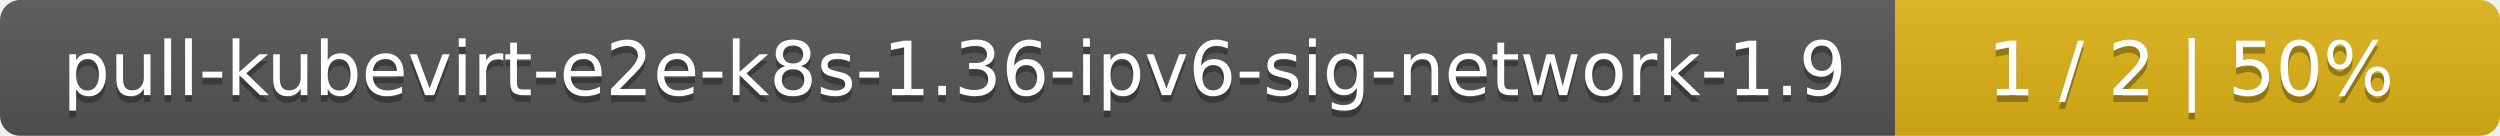
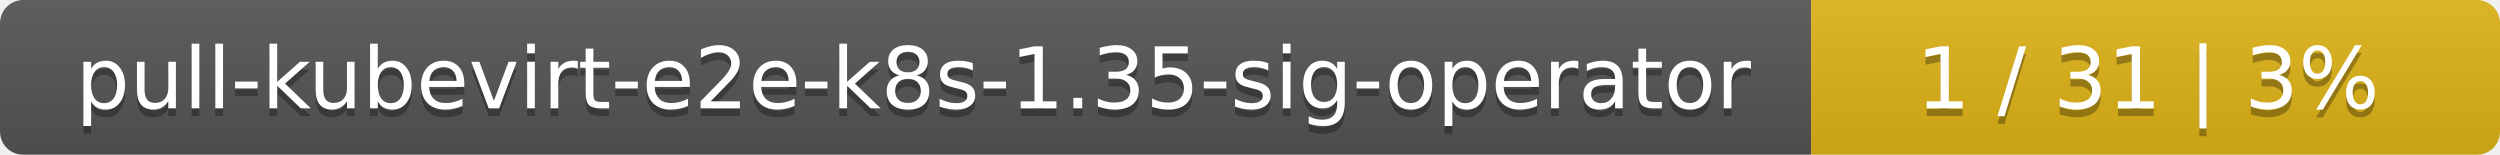
- <svg xmlns="http://www.w3.org/2000/svg" width="368" height="20">
+ <svg xmlns="http://www.w3.org/2000/svg" width="323" height="20">
  <linearGradient id="smooth" x2="0" y2="100%">
    <stop offset="0" stop-color="#bbb" stop-opacity=".1" />
    <stop offset="1" stop-opacity=".1" />
  </linearGradient>
  <mask id="round">
-     <rect width="368" height="20" rx="3" fill="#fff" />
+     <rect width="323" height="20" rx="3" fill="#fff" />
  </mask>
  <g mask="url(#round)">
-     <rect width="279" height="20" fill="#555" />
-     <rect x="279" width="89" height="20" fill="#dfb317" />
-     <rect width="368" height="20" fill="url(#smooth)" />
+     <rect width="234" height="20" fill="#555" />
+     <rect x="234" width="89" height="20" fill="#dfb317" />
+     <rect width="323" height="20" fill="url(#smooth)" />
  </g>
  <g fill="#fff" text-anchor="middle" font-family="DejaVu Sans,Verdana,Geneva,sans-serif" font-size="11">
-     <text x="140.5" y="15" fill="#010101" fill-opacity=".3">pull-kubevirt-e2e-k8s-1.36-ipv6-sig-network-1.9</text>
-     <text x="140.5" y="14">pull-kubevirt-e2e-k8s-1.36-ipv6-sig-network-1.9</text>
-     <text x="322.5" y="15" fill="#010101" fill-opacity=".3">1 / 2    |    50%</text>
-     <text x="322.5" y="14">1 / 2    |    50%</text>
+     <text x="118" y="15" fill="#010101" fill-opacity=".3">pull-kubevirt-e2e-k8s-1.35-sig-operator</text>
+     <text x="118" y="14">pull-kubevirt-e2e-k8s-1.35-sig-operator</text>
+     <text x="277.5" y="15" fill="#010101" fill-opacity=".3">1 / 31    |    3%</text>
+     <text x="277.5" y="14">1 / 31    |    3%</text>
  </g>
</svg>
